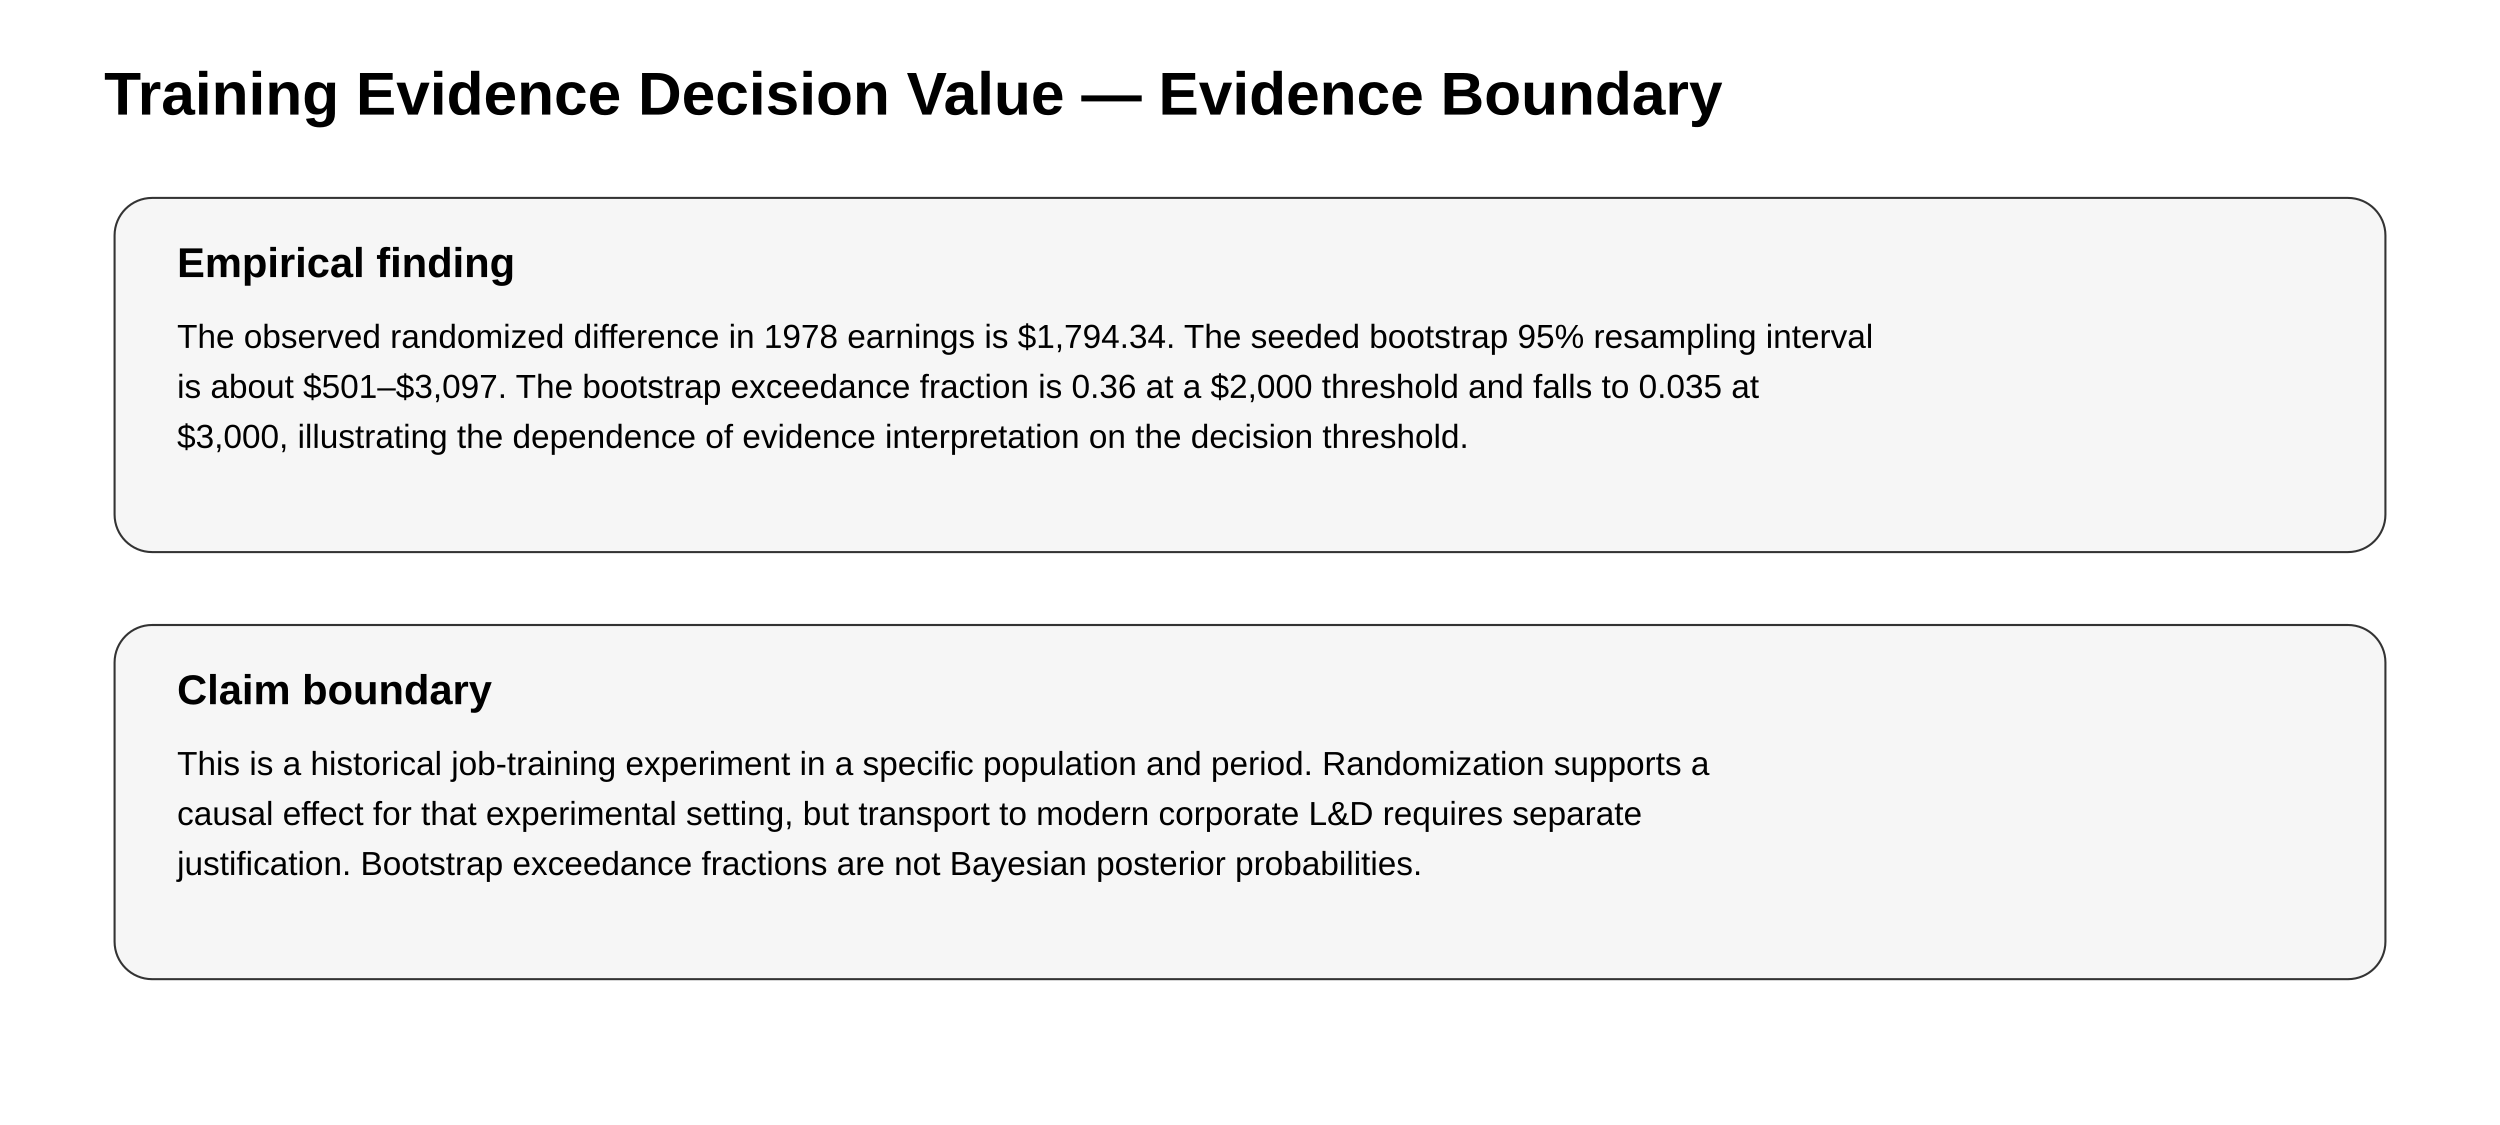
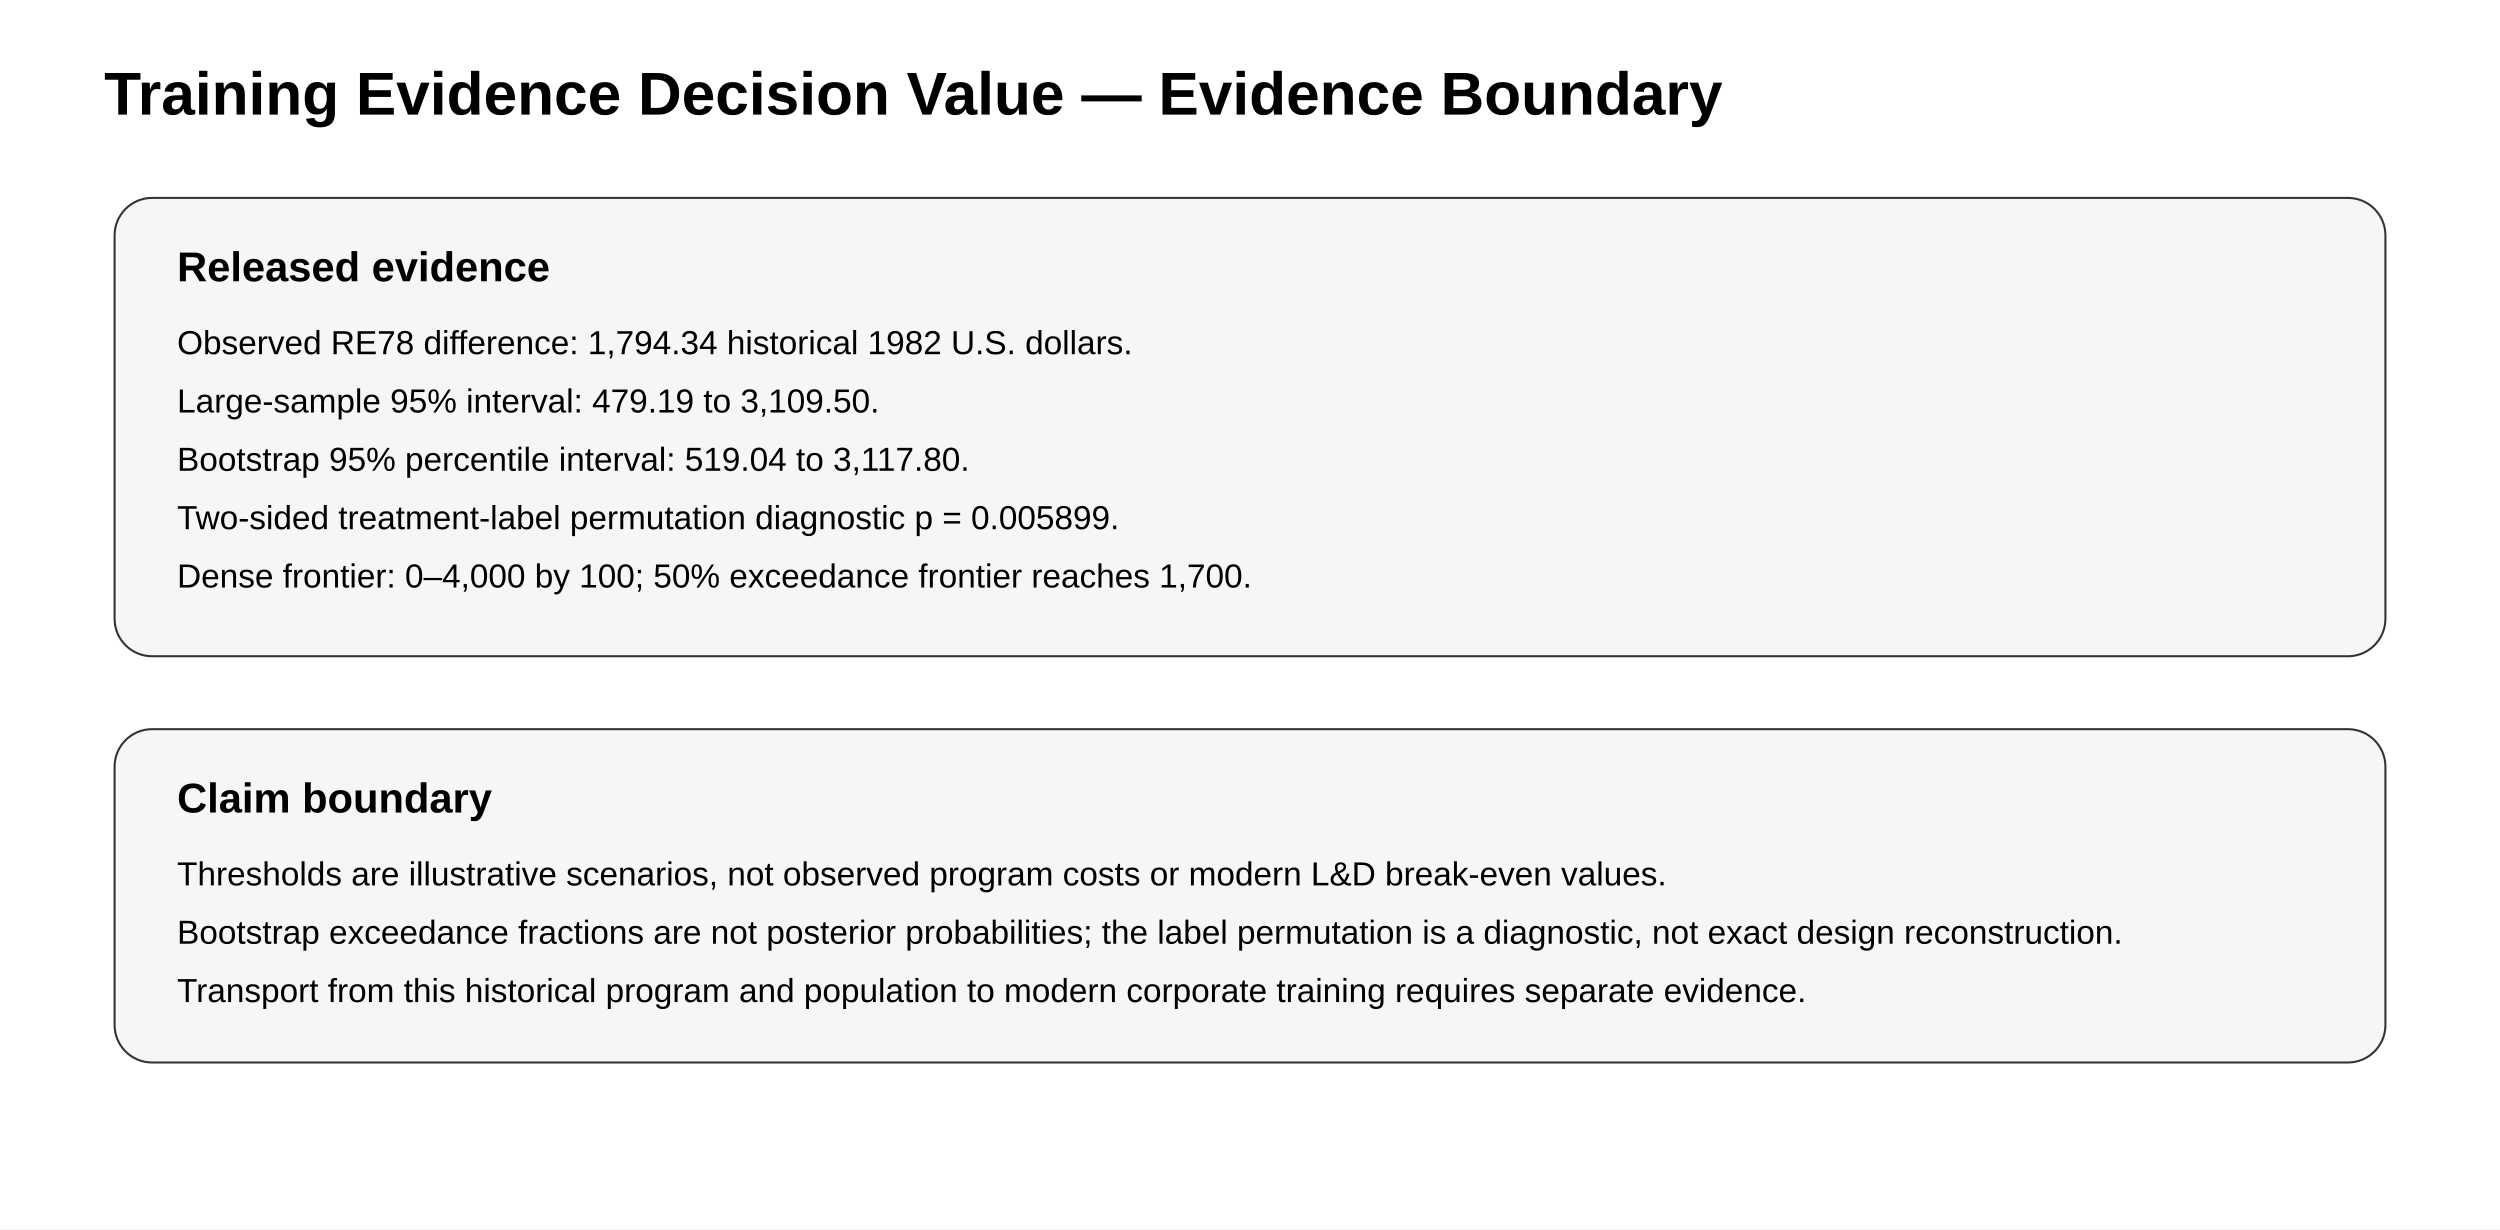
- <svg xmlns="http://www.w3.org/2000/svg" width="1200" height="540" viewBox="0 0 1200 540">
-   <rect width="100%" height="100%" fill="white" />
+ <svg xmlns="http://www.w3.org/2000/svg" width="1200" height="590" viewBox="0 0 1200 590">
+   <rect width="1200" height="590" fill="white" />
  <text x="50" y="55" font-family="Arial" font-size="29" font-weight="700">Training Evidence Decision Value — Evidence Boundary</text>
-   <rect x="55" y="95" width="1090" height="170" rx="18" fill="#f6f6f6" stroke="#333" />
-   <text x="85" y="133" font-family="Arial" font-size="20" font-weight="700">Empirical finding</text>
-   <text x="85" y="167" font-family="Arial" font-size="16">The observed randomized difference in 1978 earnings is $1,794.34. The seeded bootstrap 95% resampling interval</text>
-   <text x="85" y="191" font-family="Arial" font-size="16">is about $501–$3,097. The bootstrap exceedance fraction is 0.36 at a $2,000 threshold and falls to 0.035 at</text>
-   <text x="85" y="215" font-family="Arial" font-size="16">$3,000, illustrating the dependence of evidence interpretation on the decision threshold.</text>
-   <rect x="55" y="300" width="1090" height="170" rx="18" fill="#f6f6f6" stroke="#333" />
-   <text x="85" y="338" font-family="Arial" font-size="20" font-weight="700">Claim boundary</text>
-   <text x="85" y="372" font-family="Arial" font-size="16">This is a historical job-training experiment in a specific population and period. Randomization supports a</text>
-   <text x="85" y="396" font-family="Arial" font-size="16">causal effect for that experimental setting, but transport to modern corporate L&amp;D requires separate</text>
-   <text x="85" y="420" font-family="Arial" font-size="16">justification. Bootstrap exceedance fractions are not Bayesian posterior probabilities.</text>
+   <g font-family="Arial">
+     <rect x="55" y="95" width="1090" height="220" rx="18" fill="#f6f6f6" stroke="#333" />
+     <text x="85" y="135" font-size="20" font-weight="700">Released evidence</text>
+     <text x="85" y="170" font-size="16">Observed RE78 difference: 1,794.34 historical 1982 U.S. dollars.</text>
+     <text x="85" y="198" font-size="16">Large-sample 95% interval: 479.19 to 3,109.50.</text>
+     <text x="85" y="226" font-size="16">Bootstrap 95% percentile interval: 519.04 to 3,117.80.</text>
+     <text x="85" y="254" font-size="16">Two-sided treatment-label permutation diagnostic p = 0.005899.</text>
+     <text x="85" y="282" font-size="16">Dense frontier: 0–4,000 by 100; 50% exceedance frontier reaches 1,700.</text>
+     <rect x="55" y="350" width="1090" height="160" rx="18" fill="#f6f6f6" stroke="#333" />
+     <text x="85" y="390" font-size="20" font-weight="700">Claim boundary</text>
+     <text x="85" y="425" font-size="16">Thresholds are illustrative scenarios, not observed program costs or modern L&amp;D break-even values.</text>
+     <text x="85" y="453" font-size="16">Bootstrap exceedance fractions are not posterior probabilities; the label permutation is a diagnostic, not exact design reconstruction.</text>
+     <text x="85" y="481" font-size="16">Transport from this historical program and population to modern corporate training requires separate evidence.</text>
+   </g>
</svg>
